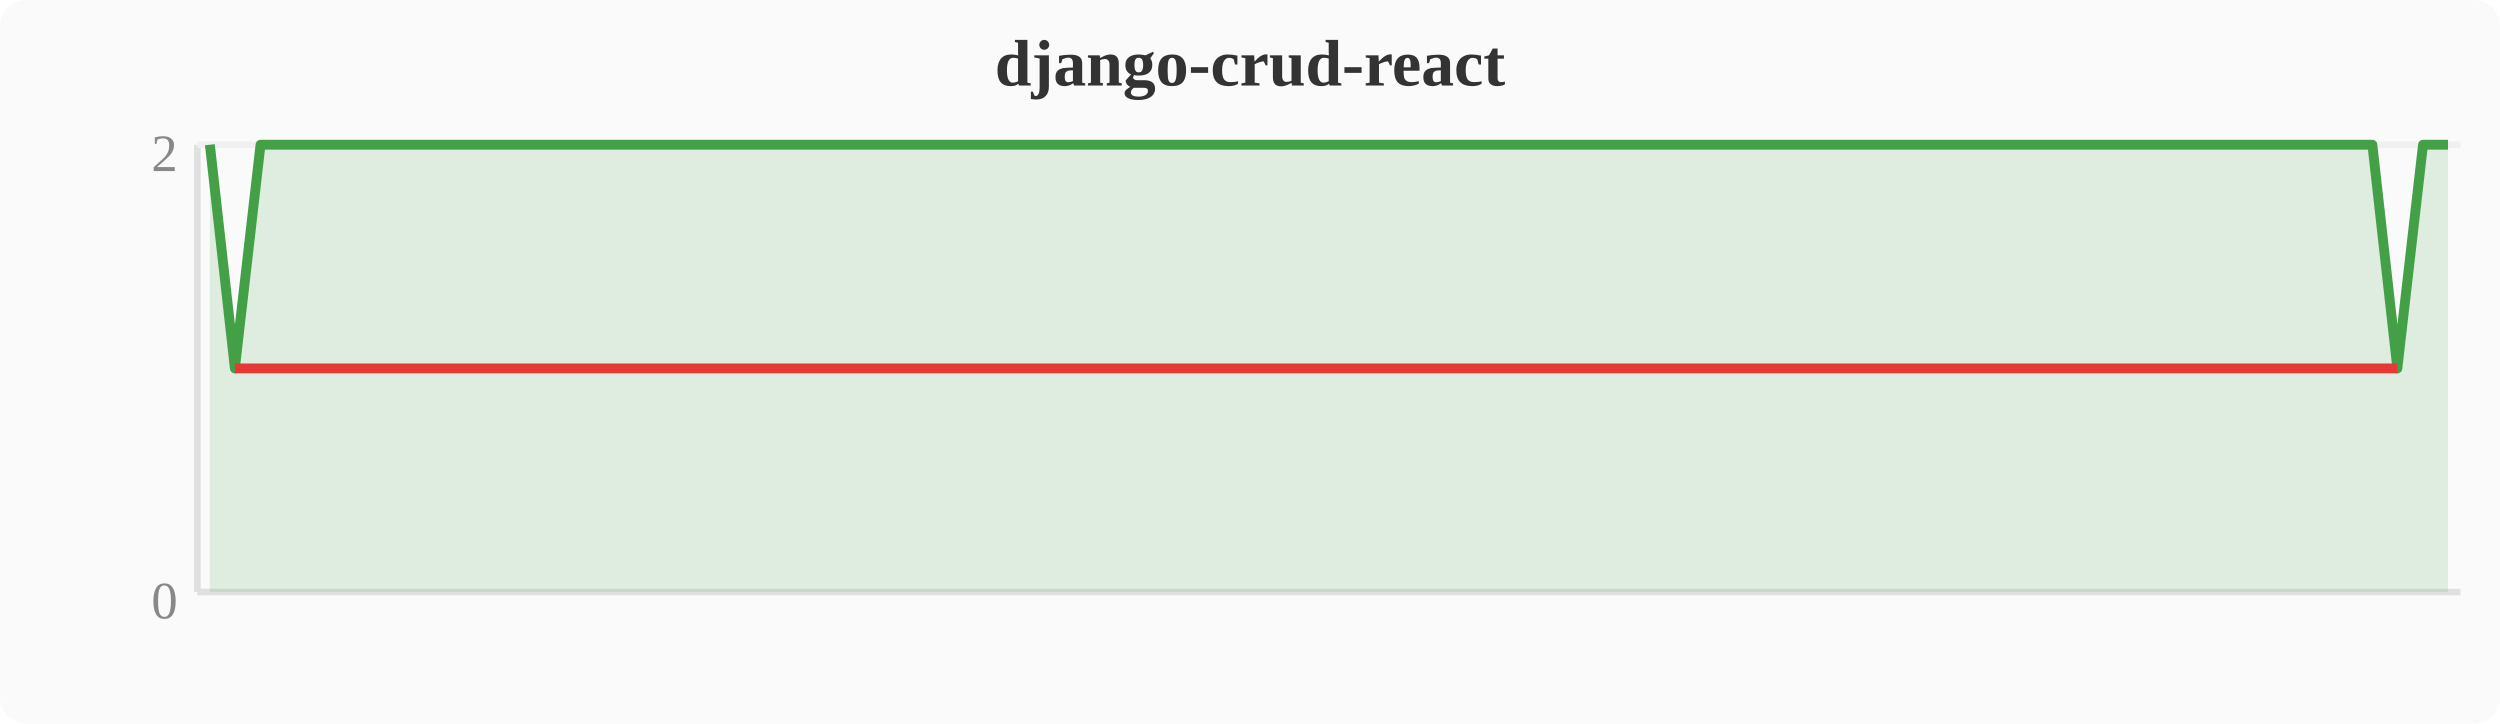
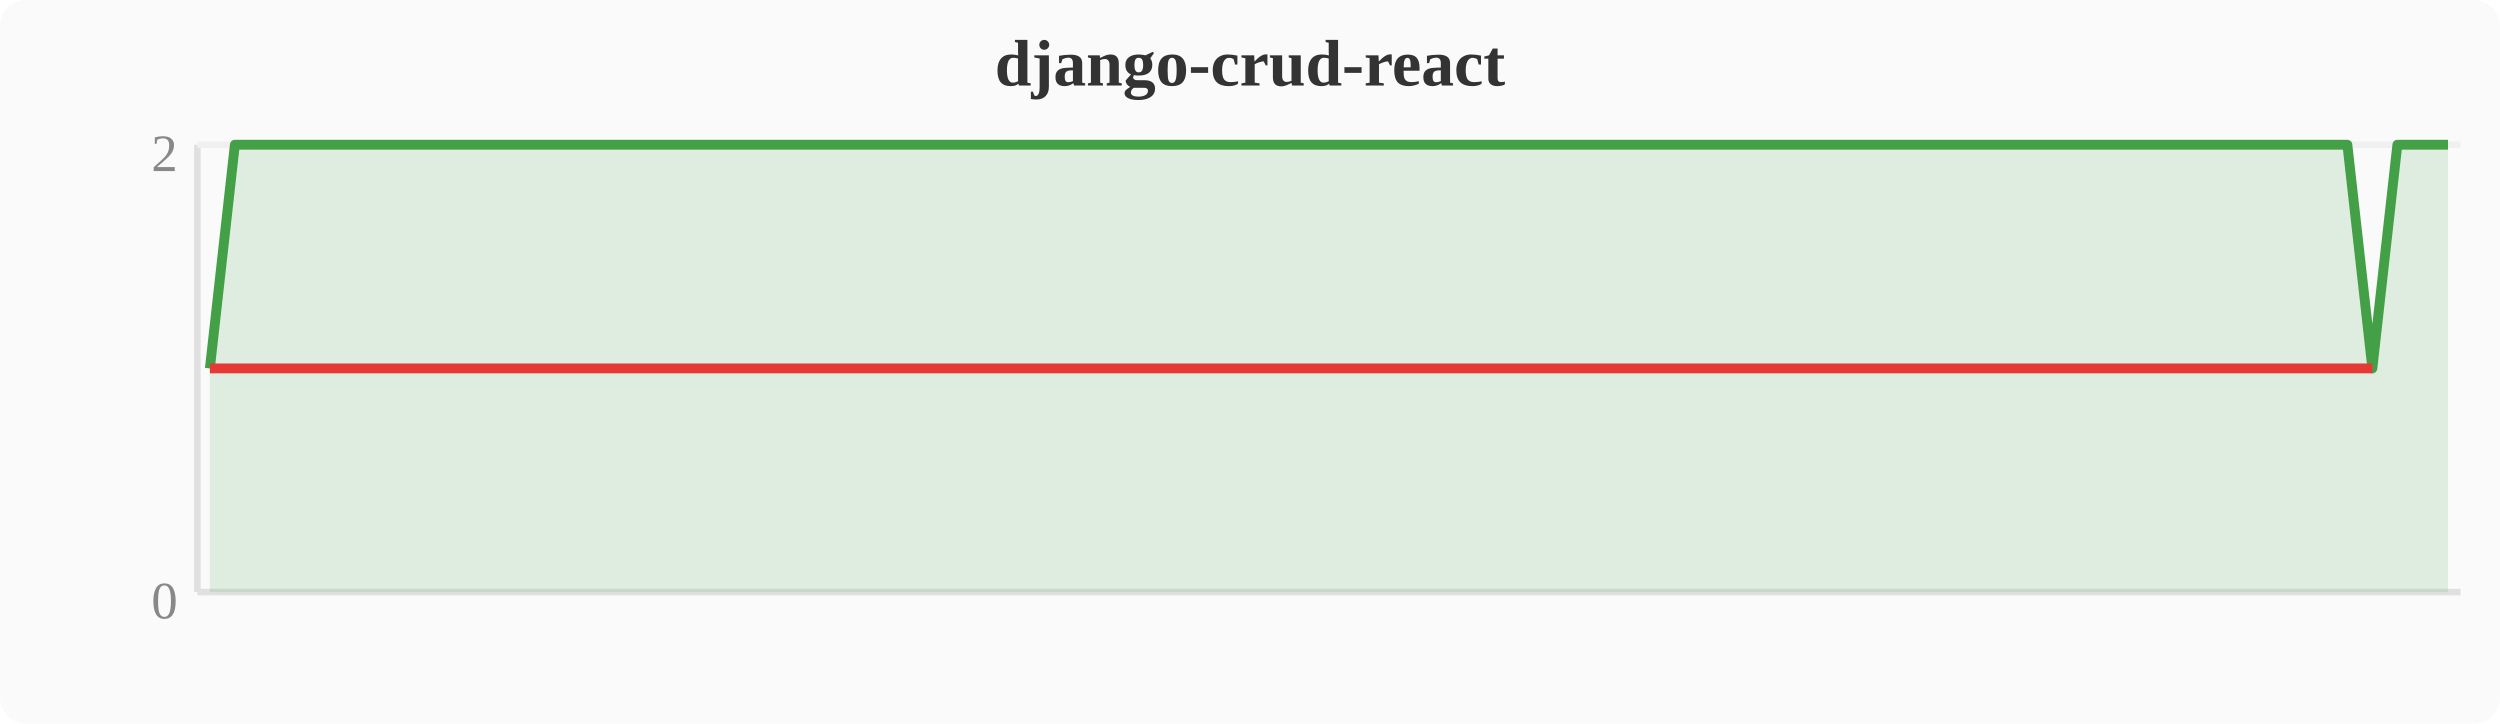
<svg xmlns="http://www.w3.org/2000/svg" width="380" height="110" viewBox="0 0 380 110">
  <rect width="380" height="110" fill="#fafafa" rx="4" />
  <text x="190" y="13" text-anchor="middle" font-size="10" font-weight="bold" fill="#333">django-crud-react</text>
  <line x1="30" y1="22" x2="30" y2="90" stroke="#e0e0e0" stroke-width="1" />
  <line x1="30" y1="90" x2="374" y2="90" stroke="#e0e0e0" stroke-width="1" />
  <line x1="30" y1="22" x2="374" y2="22" stroke="#f0f0f0" stroke-width="1" />
  <text x="27" y="94" text-anchor="end" font-size="8" fill="#888">0</text>
  <text x="27" y="26" text-anchor="end" font-size="8" fill="#888">2</text>
-   <polygon points="31.9,22.0 35.7,56.0 39.6,22.0 43.4,22.0 47.2,22.0 51.0,22.0 54.8,22.0 58.7,22.0 62.5,22.0 66.3,22.0 70.1,22.0 74.0,22.0 77.8,22.0 81.6,22.0 85.4,22.0 89.2,22.0 93.1,22.0 96.9,22.0 100.7,22.0 104.5,22.0 108.4,22.0 112.2,22.0 116.0,22.0 119.8,22.0 123.6,22.0 127.5,22.0 131.3,22.0 135.1,22.0 138.9,22.0 142.8,22.0 146.6,22.0 150.4,22.0 154.2,22.0 158.0,22.0 161.9,22.0 165.7,22.0 169.5,22.0 173.3,22.0 177.2,22.0 181.0,22.0 184.8,22.0 188.6,22.0 192.4,22.0 196.3,22.0 200.1,22.0 203.9,22.0 207.7,22.0 211.6,22.0 215.4,22.0 219.2,22.0 223.0,22.0 226.8,22.0 230.7,22.0 234.5,22.0 238.3,22.0 242.1,22.0 246.0,22.0 249.8,22.0 253.6,22.0 257.4,22.0 261.2,22.0 265.1,22.0 268.9,22.0 272.7,22.0 276.5,22.0 280.4,22.0 284.2,22.0 288.0,22.0 291.8,22.0 295.6,22.0 299.5,22.0 303.3,22.0 307.1,22.0 310.9,22.0 314.8,22.0 318.6,22.0 322.4,22.0 326.2,22.0 330.0,22.0 333.9,22.0 337.7,22.0 341.5,22.0 345.3,22.0 349.2,22.0 353.0,22.0 356.8,22.0 360.6,22.0 364.4,56.0 368.3,22.0 372.1,22.0 372.1,90 31.9,90" fill="#43a047" opacity="0.15" />
-   <polyline points="31.9,22.0 35.7,56.0 39.6,22.0 43.4,22.0 47.2,22.0 51.0,22.0 54.8,22.0 58.7,22.0 62.5,22.0 66.3,22.0 70.1,22.0 74.0,22.0 77.8,22.0 81.6,22.0 85.4,22.0 89.2,22.0 93.1,22.0 96.9,22.0 100.7,22.0 104.5,22.0 108.4,22.0 112.2,22.0 116.0,22.0 119.8,22.0 123.6,22.0 127.5,22.0 131.3,22.0 135.1,22.0 138.9,22.0 142.8,22.0 146.6,22.0 150.4,22.0 154.2,22.0 158.0,22.0 161.9,22.0 165.7,22.0 169.5,22.0 173.3,22.0 177.2,22.0 181.0,22.0 184.8,22.0 188.6,22.0 192.4,22.0 196.3,22.0 200.1,22.0 203.9,22.0 207.7,22.0 211.6,22.0 215.4,22.0 219.2,22.0 223.0,22.0 226.8,22.0 230.7,22.0 234.5,22.0 238.3,22.0 242.1,22.0 246.0,22.0 249.8,22.0 253.6,22.0 257.4,22.0 261.2,22.0 265.1,22.0 268.9,22.0 272.7,22.0 276.5,22.0 280.4,22.0 284.2,22.0 288.0,22.0 291.8,22.0 295.6,22.0 299.5,22.0 303.3,22.0 307.1,22.0 310.9,22.0 314.8,22.0 318.6,22.0 322.4,22.0 326.2,22.0 330.0,22.0 333.9,22.0 337.7,22.0 341.5,22.0 345.3,22.0 349.2,22.0 353.0,22.0 356.8,22.0 360.6,22.0 364.4,56.0 368.3,22.0 372.1,22.0" fill="none" stroke="#43a047" stroke-width="1.5" stroke-linejoin="round" />
-   <polyline points="35.7,56.0 364.4,56.0" fill="none" stroke="#e53935" stroke-width="1.5" stroke-linejoin="round" />
+   <polygon points="31.9,56.0 35.7,22.0 39.6,22.0 43.4,22.0 47.2,22.0 51.0,22.0 54.8,22.0 58.7,22.0 62.5,22.0 66.3,22.0 70.1,22.0 74.0,22.0 77.8,22.0 81.6,22.0 85.4,22.0 89.2,22.0 93.1,22.0 96.9,22.0 100.7,22.0 104.5,22.0 108.4,22.0 112.2,22.0 116.0,22.0 119.8,22.0 123.6,22.0 127.5,22.0 131.3,22.0 135.1,22.0 138.9,22.0 142.8,22.0 146.6,22.0 150.4,22.0 154.2,22.0 158.0,22.0 161.9,22.0 165.7,22.0 169.5,22.0 173.3,22.0 177.2,22.0 181.0,22.0 184.8,22.0 188.6,22.0 192.4,22.0 196.3,22.0 200.1,22.0 203.9,22.0 207.7,22.0 211.6,22.0 215.4,22.0 219.2,22.0 223.0,22.0 226.8,22.0 230.7,22.0 234.5,22.0 238.3,22.0 242.1,22.0 246.0,22.0 249.8,22.0 253.6,22.0 257.4,22.0 261.2,22.0 265.1,22.0 268.9,22.0 272.7,22.0 276.5,22.0 280.4,22.0 284.2,22.0 288.0,22.0 291.8,22.0 295.6,22.0 299.5,22.0 303.3,22.0 307.1,22.0 310.9,22.0 314.8,22.0 318.6,22.0 322.4,22.0 326.2,22.0 330.0,22.0 333.9,22.0 337.7,22.0 341.5,22.0 345.3,22.0 349.2,22.0 353.0,22.0 356.8,22.0 360.6,56.0 364.4,22.0 368.3,22.0 372.1,22.0 372.1,90 31.9,90" fill="#43a047" opacity="0.15" />
+   <polyline points="31.9,56.0 35.7,22.0 39.6,22.0 43.4,22.0 47.2,22.0 51.0,22.0 54.8,22.0 58.7,22.0 62.5,22.0 66.3,22.0 70.1,22.0 74.0,22.0 77.8,22.0 81.6,22.0 85.4,22.0 89.2,22.0 93.1,22.0 96.9,22.0 100.7,22.0 104.5,22.0 108.4,22.0 112.2,22.0 116.0,22.0 119.8,22.0 123.6,22.0 127.5,22.0 131.3,22.0 135.1,22.0 138.9,22.0 142.8,22.0 146.6,22.0 150.4,22.0 154.2,22.0 158.0,22.0 161.9,22.0 165.7,22.0 169.5,22.0 173.3,22.0 177.2,22.0 181.0,22.0 184.8,22.0 188.6,22.0 192.4,22.0 196.3,22.0 200.1,22.0 203.9,22.0 207.7,22.0 211.6,22.0 215.4,22.0 219.2,22.0 223.0,22.0 226.8,22.0 230.7,22.0 234.5,22.0 238.3,22.0 242.1,22.0 246.0,22.0 249.8,22.0 253.6,22.0 257.4,22.0 261.2,22.0 265.1,22.0 268.9,22.0 272.7,22.0 276.5,22.0 280.4,22.0 284.2,22.0 288.0,22.0 291.8,22.0 295.6,22.0 299.5,22.0 303.3,22.0 307.1,22.0 310.9,22.0 314.8,22.0 318.6,22.0 322.4,22.0 326.2,22.0 330.0,22.0 333.9,22.0 337.7,22.0 341.5,22.0 345.3,22.0 349.2,22.0 353.0,22.0 356.8,22.0 360.6,56.0 364.4,22.0 368.3,22.0 372.1,22.0" fill="none" stroke="#43a047" stroke-width="1.5" stroke-linejoin="round" />
+   <polyline points="31.9,56.0 360.6,56.0" fill="none" stroke="#e53935" stroke-width="1.5" stroke-linejoin="round" />
</svg>
